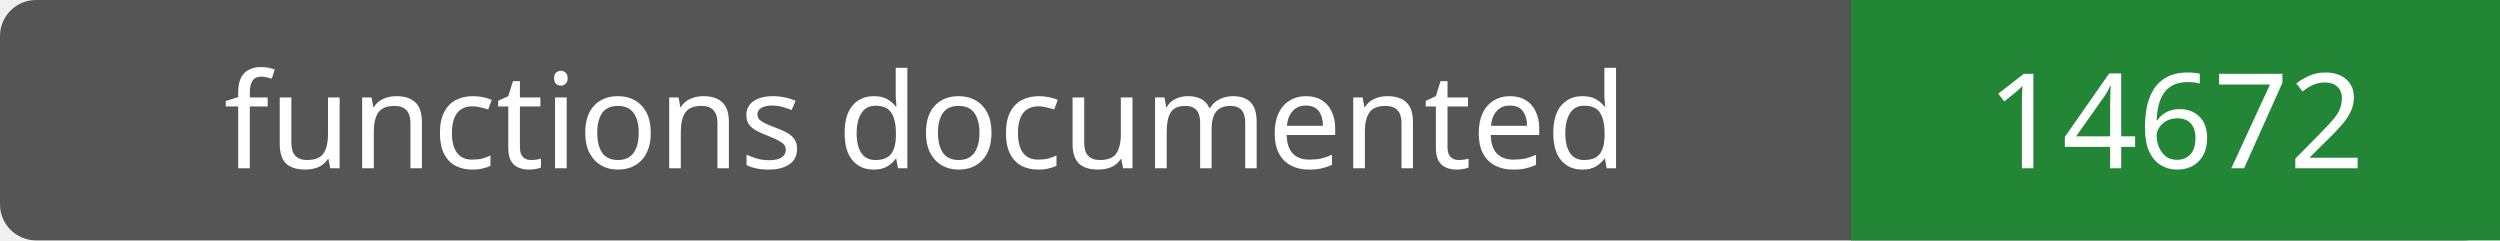
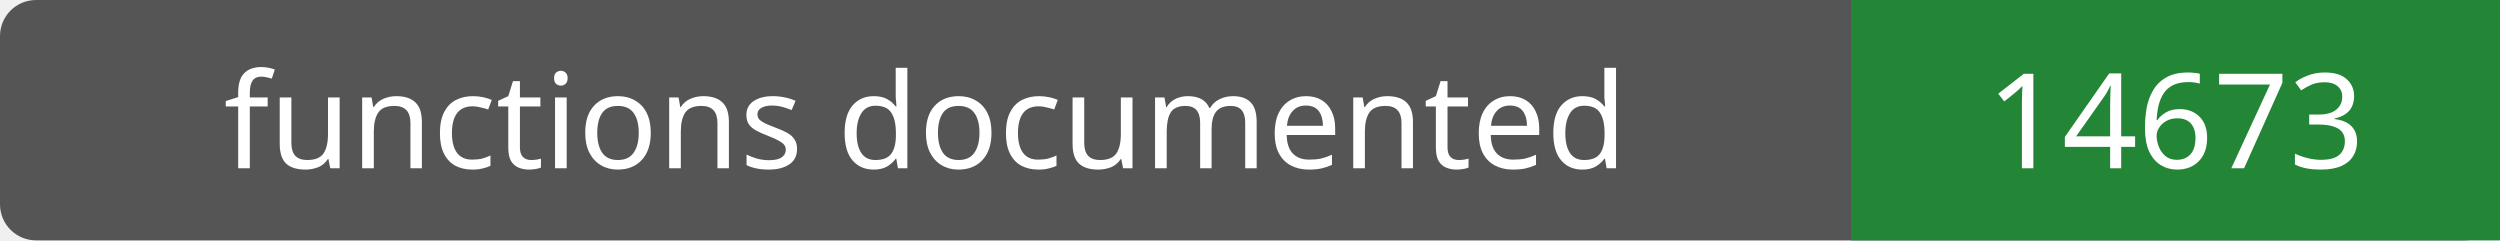
- <svg xmlns="http://www.w3.org/2000/svg" width="208" height="20" role="img" aria-label="functions documented: 14672">
+ <svg xmlns="http://www.w3.org/2000/svg" width="208" height="20" role="img" aria-label="functions documented: 14673">
  <rect width="208" height="20" rx="3" fill="#555" />
  <path fill="#238636" d="M154 0h54v20H154z" />
  <g fill="#fff" text-anchor="middle" font-family="Verdana,sans-serif" font-size="11">
    <text x="77.0" y="14">functions documented</text>
-     <text x="181.0" y="14">14672</text>
+     <text x="181.0" y="14">14673</text>
  </g>
</svg>
